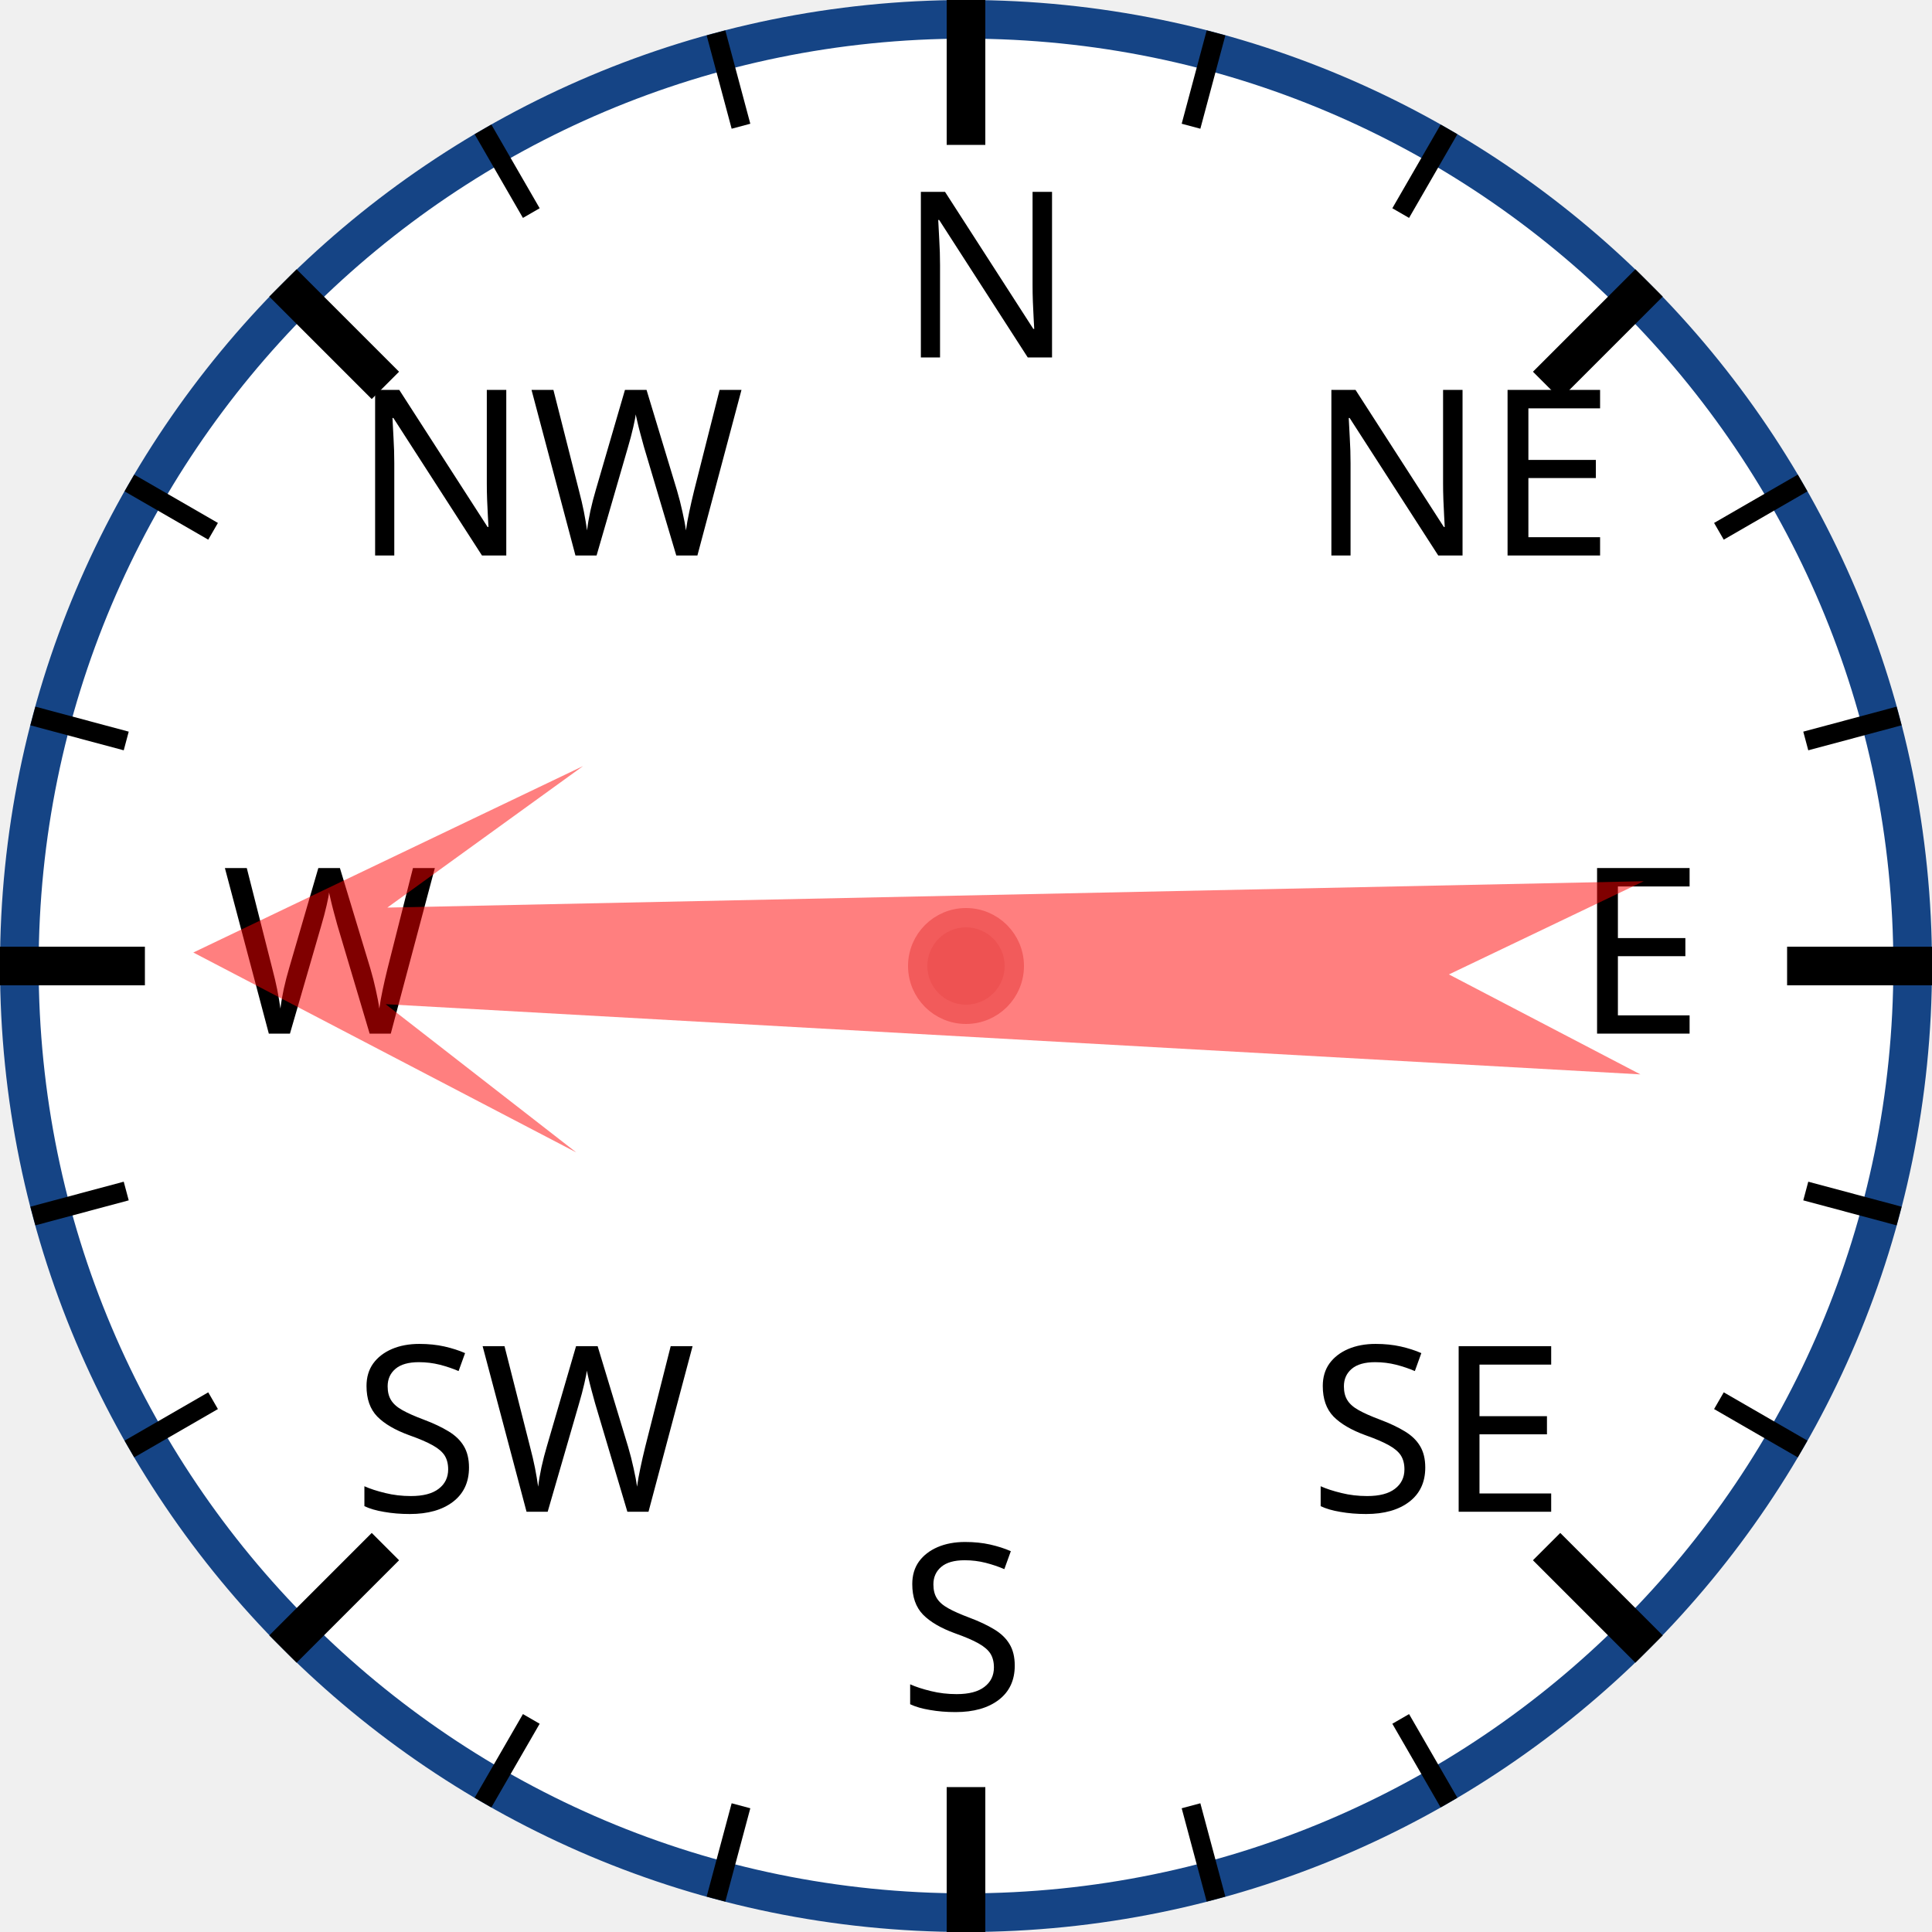
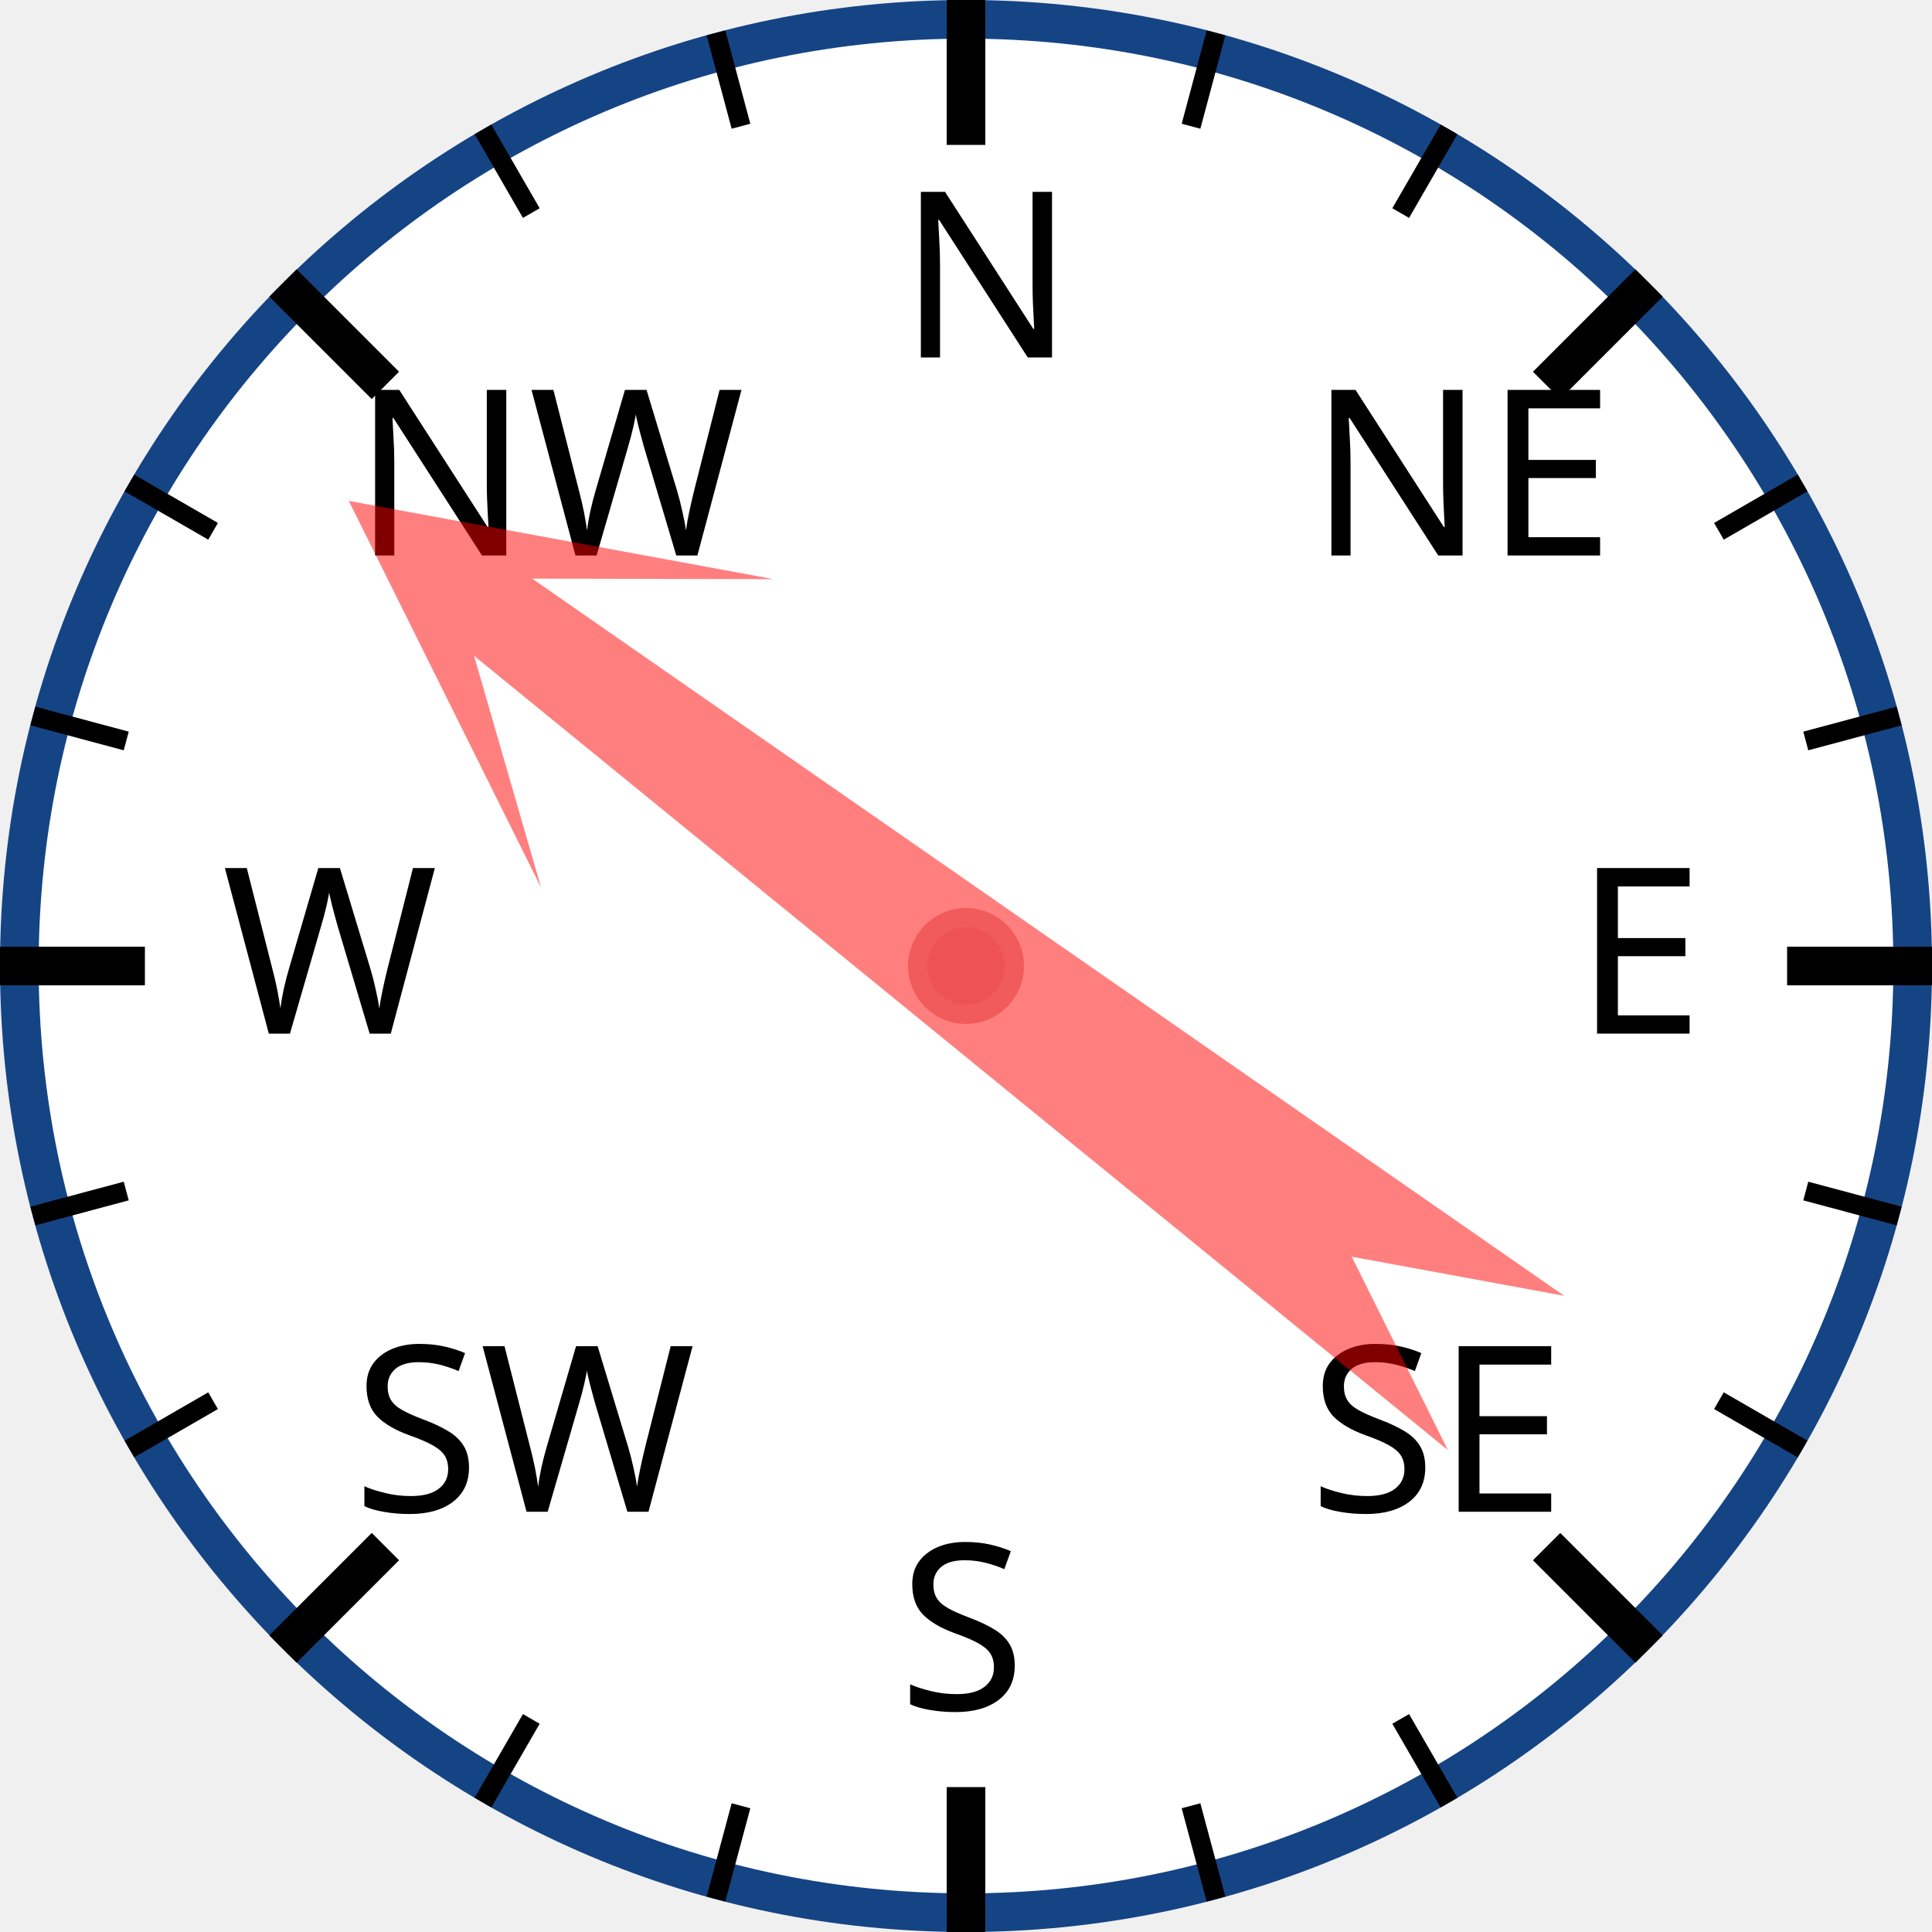
<svg xmlns="http://www.w3.org/2000/svg" width="120px" height="120px" viewBox="0 0 200 200">
  <circle cx="100" cy="100" r="98" style="fill: white; stroke: #154485; stroke-width: 4;" />
  <text x="93.0" y="37.0" style="font-family: sans-serif; font-size: 18pt;">N</text>
  <line x1="100.0" y1="0.0" x2="100.0" y2="15.0" style="stroke: black; stroke-width: 4;" />
  <line x1="74.118" y1="3.407" x2="76.706" y2="13.067" style="stroke: black; stroke-width: 2;" />
  <line x1="50" y1="13.397" x2="55" y2="22.058" style="stroke: black; stroke-width: 2;" />
  <text x="36.503" y="57.503" style="font-family: sans-serif; font-size: 18pt;">NW</text>
  <line x1="29.289" y1="29.289" x2="39.896" y2="39.896" style="stroke: black; stroke-width: 4;" />
  <line x1="13.397" y1="50" x2="22.058" y2="55" style="stroke: black; stroke-width: 2;" />
  <line x1="3.407" y1="74.118" x2="13.067" y2="76.706" style="stroke: black; stroke-width: 2;" />
  <text x="23.0" y="107.0" style="font-family: sans-serif; font-size: 18pt;">W</text>
  <line x1="0.0" y1="100.0" x2="15.0" y2="100.0" style="stroke: black; stroke-width: 4;" />
  <line x1="3.407" y1="125.882" x2="13.067" y2="123.294" style="stroke: black; stroke-width: 2;" />
  <line x1="13.397" y1="150" x2="22.058" y2="145" style="stroke: black; stroke-width: 2;" />
  <text x="36.503" y="156.497" style="font-family: sans-serif; font-size: 18pt;">SW</text>
  <line x1="29.289" y1="170.711" x2="39.896" y2="160.104" style="stroke: black; stroke-width: 4;" />
  <line x1="50" y1="186.603" x2="55" y2="177.942" style="stroke: black; stroke-width: 2;" />
  <line x1="74.118" y1="196.593" x2="76.706" y2="186.933" style="stroke: black; stroke-width: 2;" />
  <text x="93" y="177.0" style="font-family: sans-serif; font-size: 18pt;">S</text>
  <line x1="100" y1="200.0" x2="100" y2="185.0" style="stroke: black; stroke-width: 4;" />
  <line x1="125.882" y1="196.593" x2="123.294" y2="186.933" style="stroke: black; stroke-width: 2;" />
  <line x1="150.0" y1="186.603" x2="145.0" y2="177.942" style="stroke: black; stroke-width: 2;" />
  <text x="135.497" y="156.497" style="font-family: sans-serif; font-size: 18pt;">SE</text>
  <line x1="170.711" y1="170.711" x2="160.104" y2="160.104" style="stroke: black; stroke-width: 4;" />
  <line x1="186.603" y1="150" x2="177.942" y2="145" style="stroke: black; stroke-width: 2;" />
  <line x1="196.593" y1="125.882" x2="186.933" y2="123.294" style="stroke: black; stroke-width: 2;" />
  <text x="163.0" y="107" style="font-family: sans-serif; font-size: 18pt;">E</text>
  <line x1="200.0" y1="100" x2="185.0" y2="100" style="stroke: black; stroke-width: 4;" />
  <line x1="196.593" y1="74.118" x2="186.933" y2="76.706" style="stroke: black; stroke-width: 2;" />
  <line x1="186.603" y1="50" x2="177.942" y2="55" style="stroke: black; stroke-width: 2;" />
  <text x="135.497" y="57.503" style="font-family: sans-serif; font-size: 18pt;">NE</text>
  <line x1="170.711" y1="29.289" x2="160.104" y2="39.896" style="stroke: black; stroke-width: 4;" />
  <line x1="150" y1="13.397" x2="145" y2="22.058" style="stroke: black; stroke-width: 2;" />
  <line x1="125.882" y1="3.407" x2="123.294" y2="13.067" style="stroke: black; stroke-width: 2;" />
-   <polygon points="100 20 120 60 105 40 110 170 100 150 90 170 95 40 80 60" style="fill: red; fill-opacity: 0.5;" transform="rotate(271,100,100)" />
+   <polygon points="100 20 120 60 105 40 110 170 100 150 90 170 95 40 80 60" style="fill: red; fill-opacity: 0.5;" transform="rotate(307,100,100)" />
  <circle cx="100" cy="100" r="5" style="fill: #EE5252; stroke: #F25B5B; stroke-width: 2;" />
</svg>
